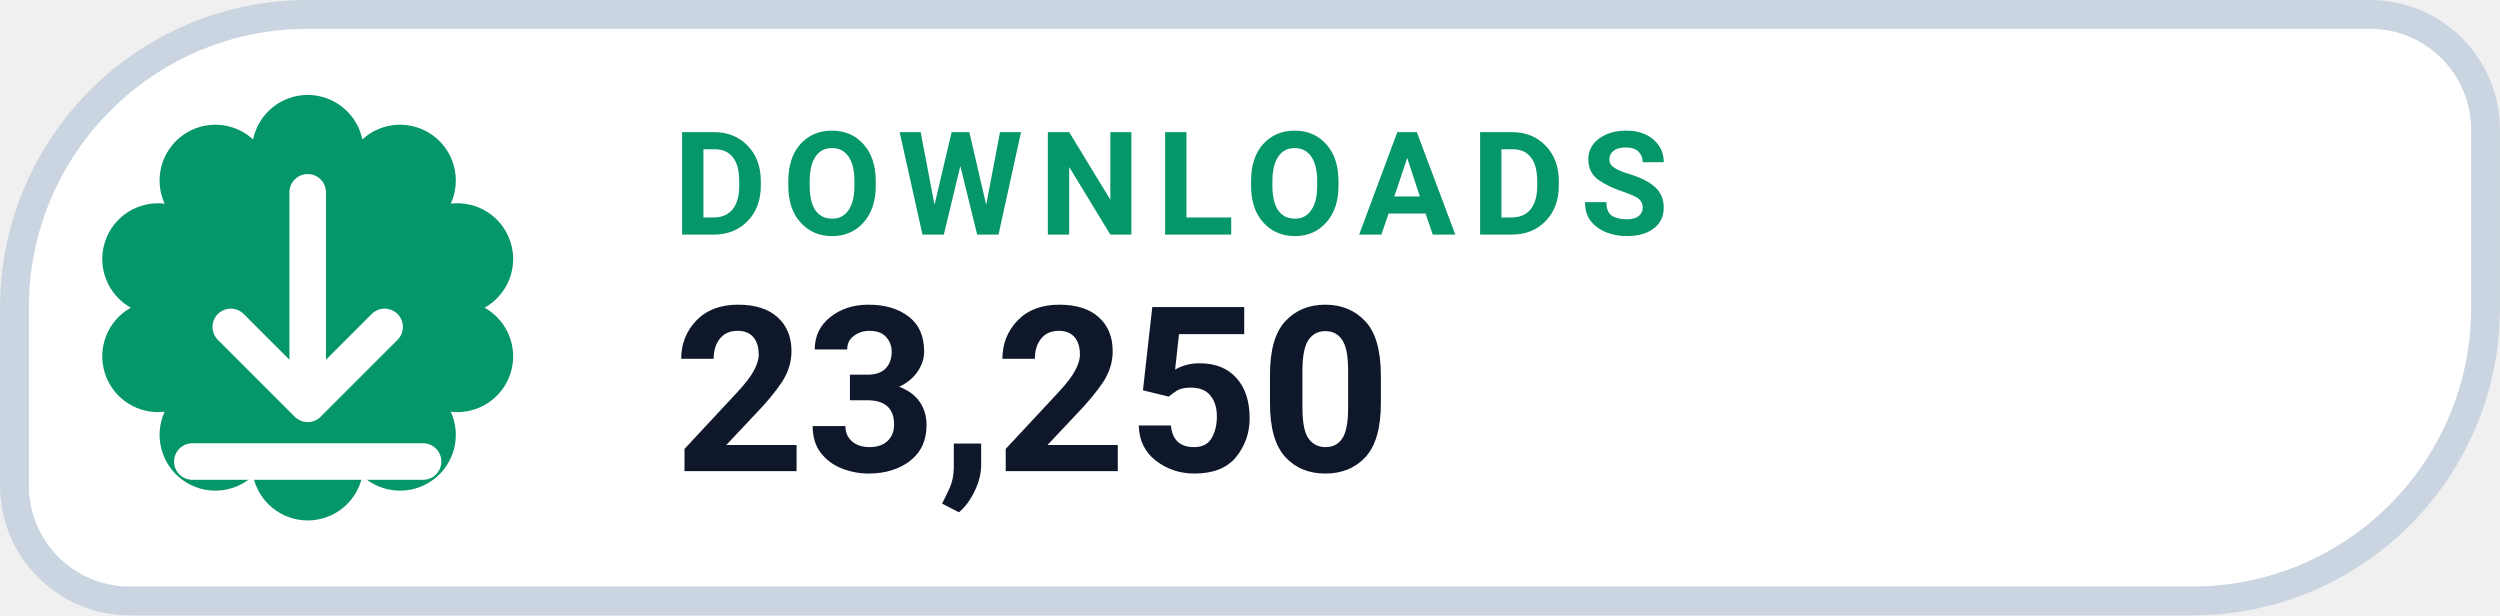
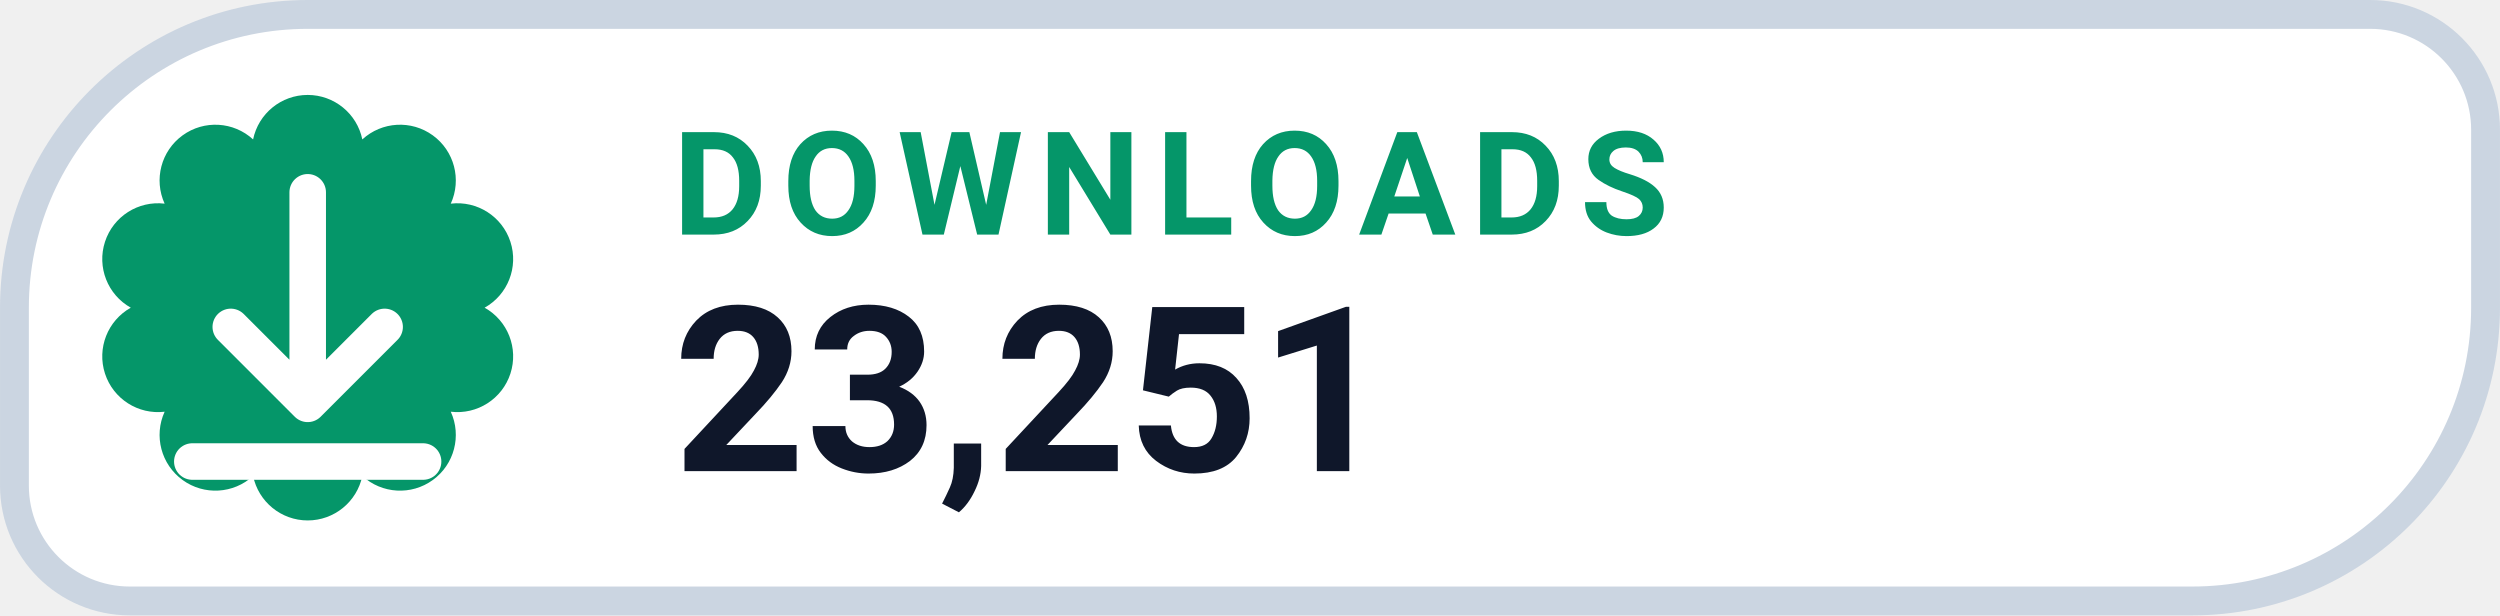
- <svg xmlns="http://www.w3.org/2000/svg" width="126" height="31.015" viewBox="0 0 130 32" role="img" aria-label="DOWNLOADS 23,250">
+ <svg xmlns="http://www.w3.org/2000/svg" width="126" height="31.015" viewBox="0 0 130 32" role="img" aria-label="DOWNLOADS 23,251">
  <path d="M 16.00 0.75 H 123.25 A 6.00 6.00 0 0 1 129.25 6.75 V 16.00 A 15.25 15.25 0 0 1 114.00 31.25 H 6.75 A 6.00 6.00 0 0 1 0.75 25.25 V 16.00 A 15.25 15.25 0 0 1 16.00 0.75 Z" fill="#FFFFFF" stroke="#CBD5E1" stroke-width="1.5" />
  <path d="M 13.16 7.25 A 2.90 2.90 0 0 1 18.84 7.25 A 2.90 2.90 0 0 1 23.44 10.59 A 2.90 2.90 0 0 1 25.20 16.00 A 2.90 2.90 0 0 1 23.44 21.41 A 2.90 2.90 0 0 1 18.84 24.75 A 2.90 2.90 0 0 1 13.16 24.75 A 2.90 2.90 0 0 1 8.56 21.41 A 2.90 2.90 0 0 1 6.80 16.00 A 2.90 2.90 0 0 1 8.56 10.59 A 2.90 2.90 0 0 1 13.16 7.25 Z" fill="#059669" />
  <g transform="translate(16 16)" style="color:#FFFFFF;">
    <path d="M0 -6 v11 m0 0 l4 -4 m-4 4 l-4 -4 M-6 8 h12" fill="none" stroke="currentColor" stroke-width="1.9" stroke-linecap="round" stroke-linejoin="round" />
  </g>
  <text x="35" y="12.2" fill="#059669" font-family="-apple-system,BlinkMacSystemFont,'Segoe UI',Roboto,Helvetica,Arial,sans-serif" font-size="7.5" font-weight="700" letter-spacing=".8">DOWNLOADS</text>
-   <text x="35" y="24.5" fill="#0F172A" font-family="-apple-system,BlinkMacSystemFont,'Segoe UI',Roboto,Helvetica,Arial,sans-serif" font-size="12" font-weight="750">23,250</text>
+   <text x="35" y="24.5" fill="#0F172A" font-family="-apple-system,BlinkMacSystemFont,'Segoe UI',Roboto,Helvetica,Arial,sans-serif" font-size="12" font-weight="750">23,251</text>
</svg>
